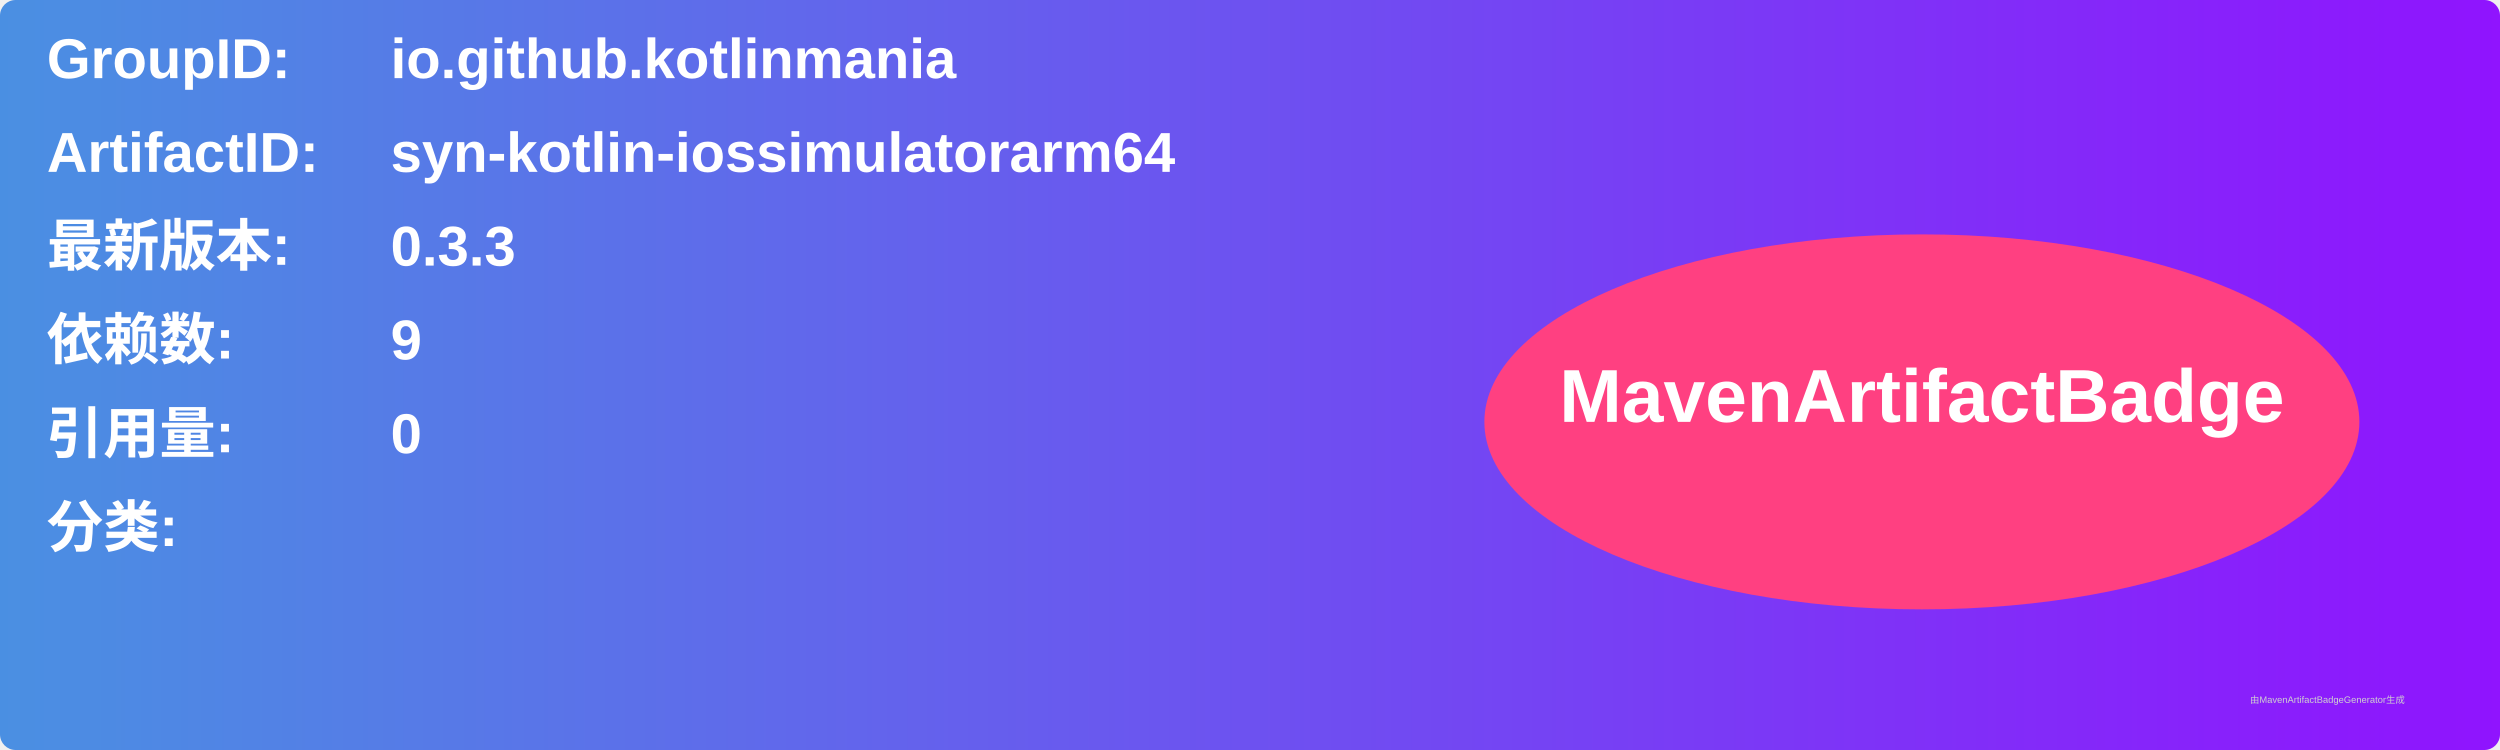
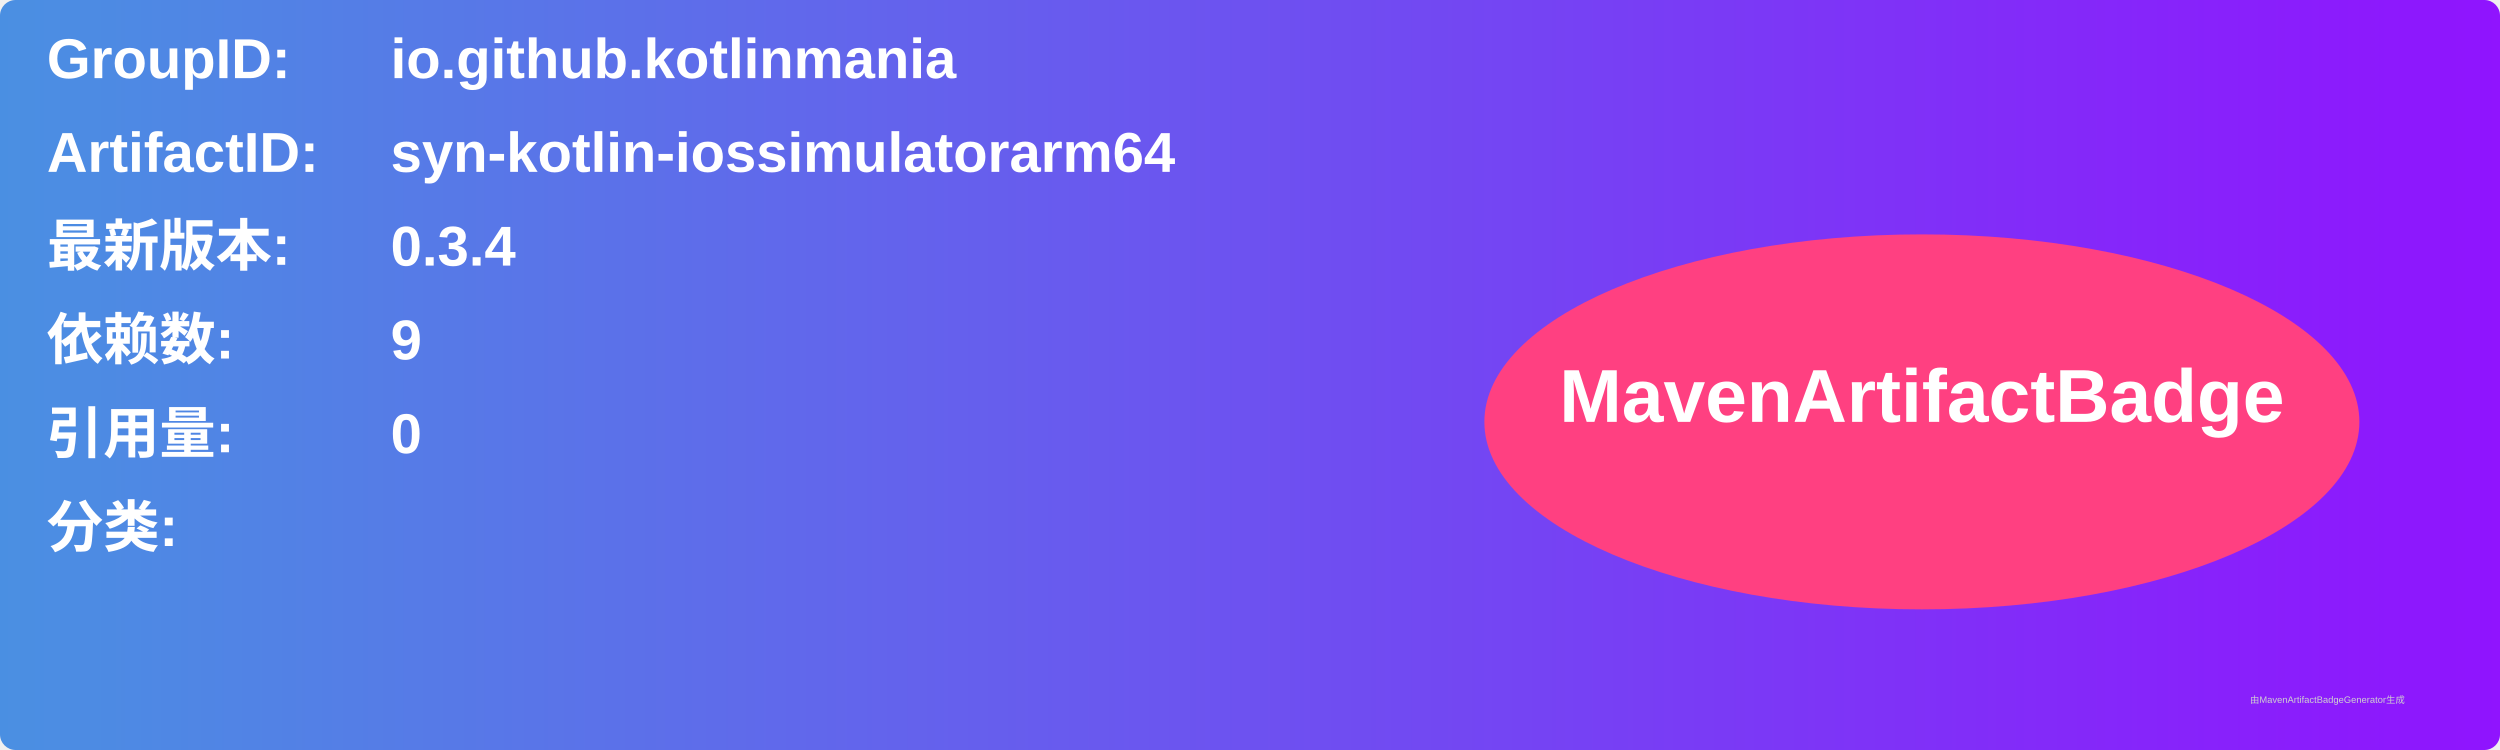
<svg xmlns="http://www.w3.org/2000/svg" width="800" height="240" viewBox="0 0 800 240">
  <linearGradient id="grad" x1="0%" y1="0%" x2="100%" y2="0%">
    <stop offset="0%" stop-color="#4a90e2" />
    <stop offset="100%" stop-color="#9013fe" />
  </linearGradient>
  <rect width="100%" height="100%" rx="5" ry="5" fill="url(#grad)" />
  <g transform="translate(15, 15)">
    <text x="0" y="10" font-family="Arial" font-size="18" fill="white" font-weight="bold" width="260">GroupID:</text>
    <text x="110" y="10" font-family="Arial" font-size="18" fill="white" font-weight="bold" width="460">io.github.kotlinmania</text>
    <text x="0" y="40" font-family="Arial" font-size="18" fill="white" font-weight="bold" width="260">ArtifactID:</text>
    <text x="110" y="40" font-family="Arial" font-size="18" fill="white" font-weight="bold" width="460">syn-kotlin-iossimulatorarm64</text>
    <text x="0" y="70" font-family="Arial" font-size="18" fill="white" font-weight="bold">最新版本:</text>
    <text x="110" y="70" font-family="Arial" font-size="18" fill="white" font-weight="bold">
-       <tspan font-weight="bold">0.3.3</tspan>
+       <tspan font-weight="bold">0.3.4</tspan>
    </text>
    <text x="0" y="100" font-family="Arial" font-size="18" fill="white" font-weight="bold">依赖数: </text>
    <text x="110" y="100" font-family="Arial" font-size="18" fill="white">
      <tspan font-weight="bold">9</tspan>
    </text>
    <text x="0" y="130" font-family="Arial" font-size="18" fill="white" font-weight="bold">引用量: </text>
    <text x="110" y="130" font-family="Arial" font-size="18" fill="white">
      <tspan font-weight="bold">0</tspan>
    </text>
    <text x="0" y="160" font-family="Arial" font-size="18" fill="white" font-weight="bold">分类:</text>
    <text x="10" y="190" font-family="Arial" font-size="10" fill="white">
      <tspan font-weight="bold" />
    </text>
    <ellipse cx="600" cy="120" rx="140" ry="60" fill="#ff4081" />
    <text x="600" y="120" text-anchor="middle" font-family="Arial" font-size="24" fill="white" font-weight="bold">MavenArtifactBadge</text>
  </g>
  <text x="720" y="225" font-family="Arial" font-size="3" fill="#d0d0d0">由MavenArtifactBadgeGenerator生成</text>
</svg>
